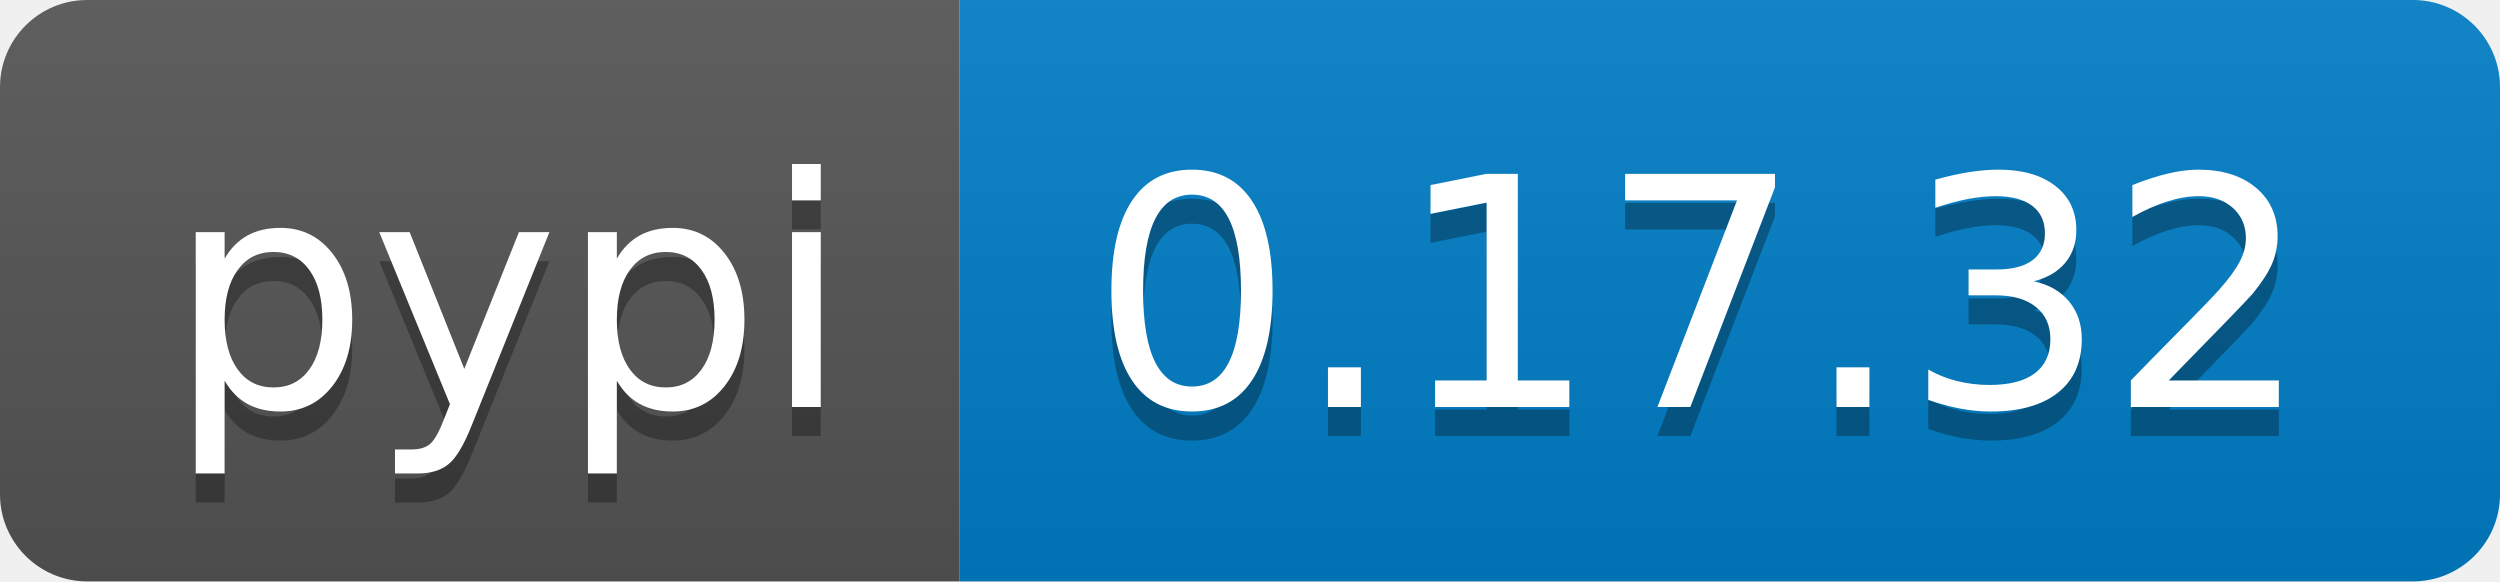
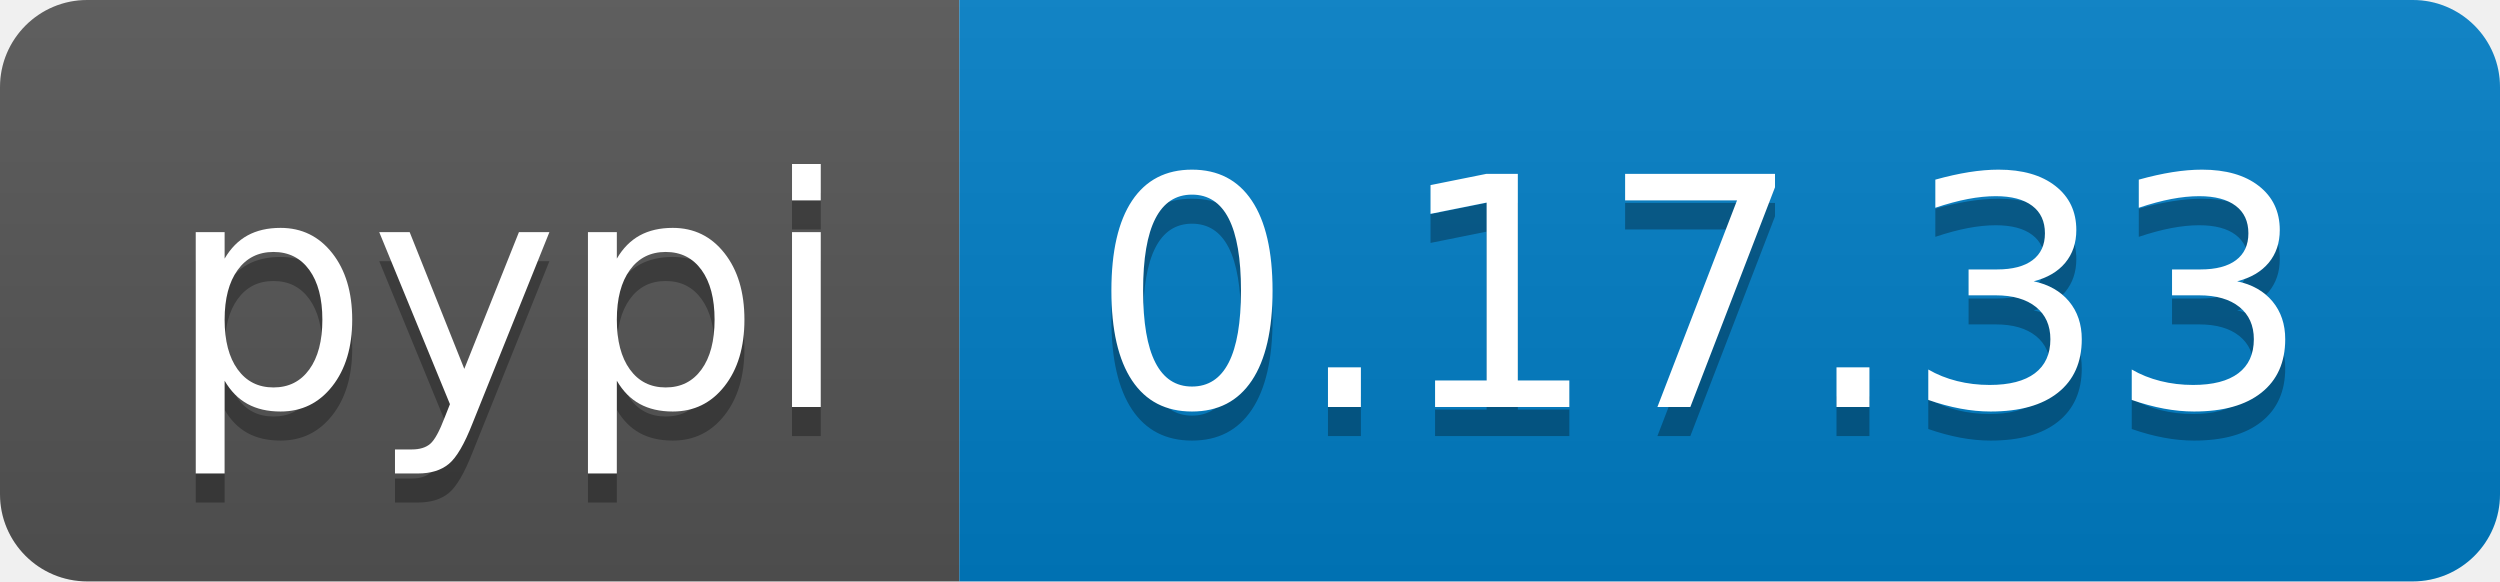
<svg xmlns="http://www.w3.org/2000/svg" width="86" height="20">
  <linearGradient id="b" x2="0" y2="100%">
    <stop offset="0" stop-color="#bbb" stop-opacity=".1" />
    <stop offset="1" stop-opacity=".1" />
  </linearGradient>
  <clipPath id="a">
    <rect width="86" height="20" rx="3" fill="#fff" />
  </clipPath>
  <g clip-path="url(#a)">
    <path fill="#555" d="M0 0h33v20H0z" />
    <path fill="#007ec6" d="M33 0h53v20H33z" />
    <path fill="url(#b)" d="M0 0h86v20H0z" />
  </g>
  <g fill="#fff" text-anchor="middle" font-family="DejaVu Sans,Verdana,Geneva,sans-serif" font-size="110">
    <text x="175" y="150" fill="#010101" fill-opacity=".3" transform="scale(.1)" textLength="230">pypi</text>
    <text x="175" y="140" transform="scale(.1)" textLength="230">pypi</text>
-     <text x="585" y="150" fill="#010101" fill-opacity=".3" transform="scale(.1)" textLength="430">0.17.32</text>
-     <text x="585" y="140" transform="scale(.1)" textLength="430">0.17.32</text>
+     <text x="585" y="150" fill="#010101" fill-opacity=".3" transform="scale(.1)" textLength="430">0.17.33</text>
+     <text x="585" y="140" transform="scale(.1)" textLength="430">0.17.33</text>
  </g>
</svg>
